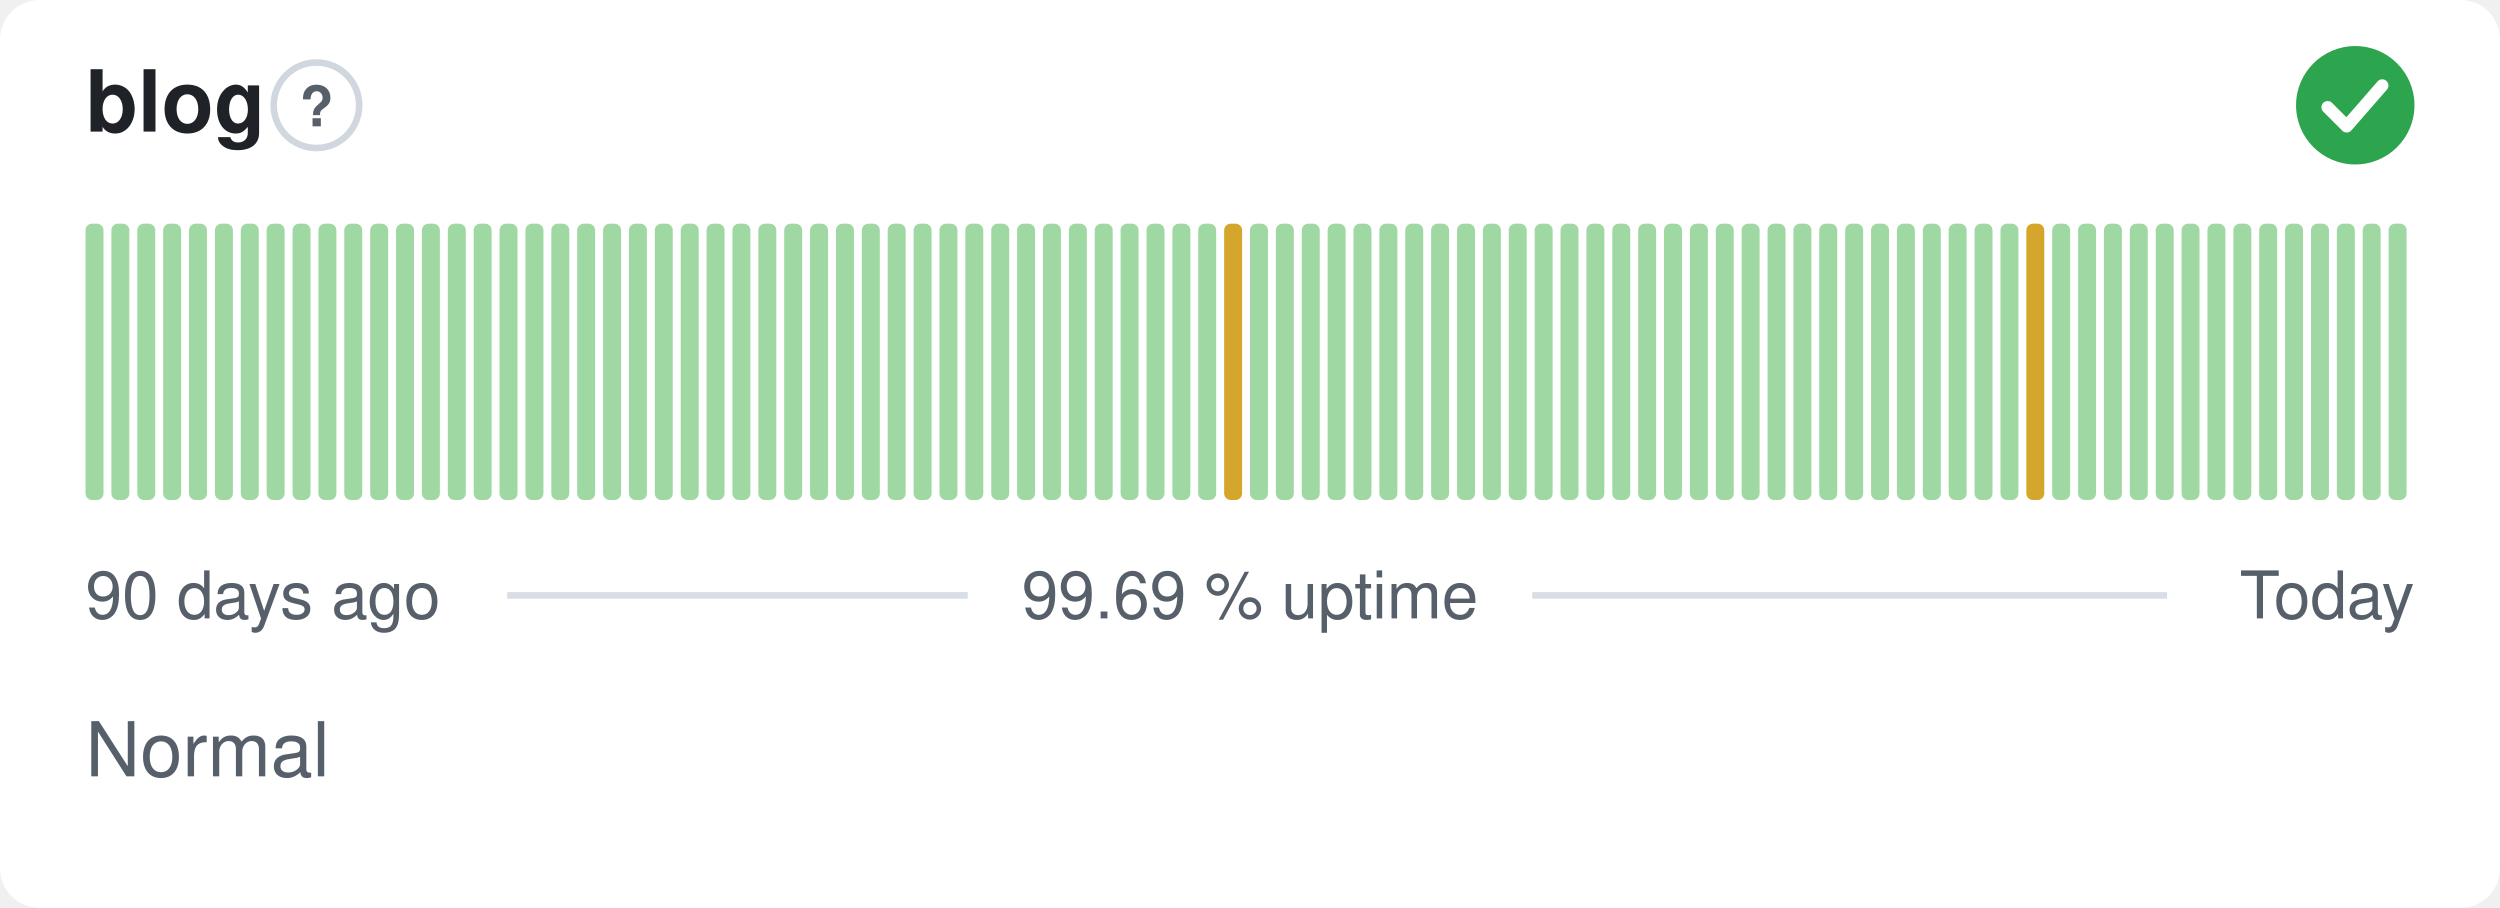
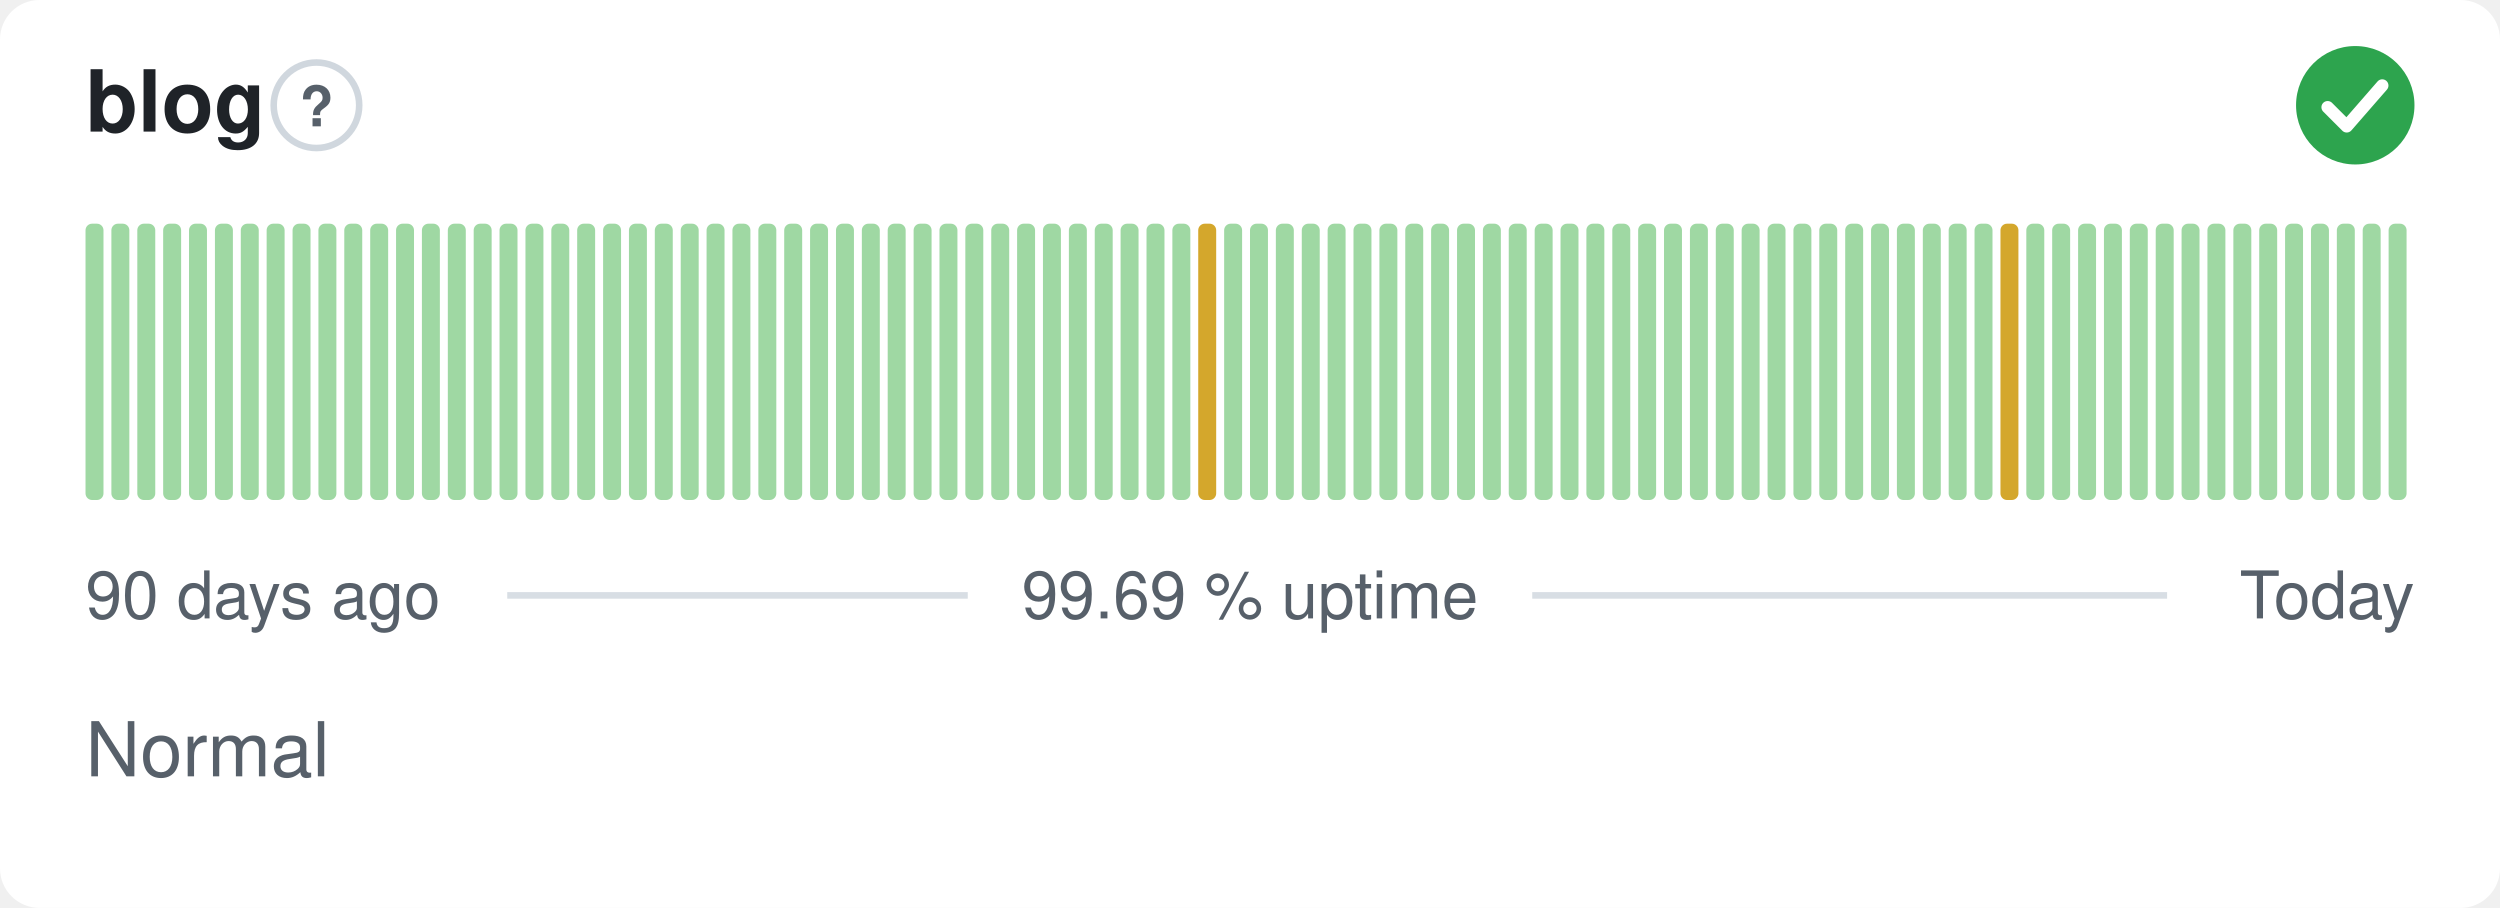
<svg xmlns="http://www.w3.org/2000/svg" width="380" height="138" viewBox="0 0 380 138" role="img" aria-label="blog: Normal, 99.69 % uptime over the last 90 days" font-family="-apple-system,BlinkMacSystemFont,'Segoe UI',Helvetica,Arial,sans-serif">
  <style>
    @media (prefers-color-scheme: dark) {
      .bg { fill: #0d1117 }
      .title { fill: #e6edf3 }
      .muted { fill: #8b949e }
      .hint { stroke: #30363d }
      .rule { stroke: #30363d }
      .nodata { fill: #21262d }
    }
  </style>
  <rect class="bg" width="380" height="138" rx="6" fill="#ffffff" />
  <text class="title" x="13" y="20" font-size="13" font-weight="600" fill="#1f2328">blog</text>
  <circle class="hint" cx="48.1" cy="16" r="6.5" fill="none" stroke="#d0d7de" stroke-width="1" />
  <text class="muted" x="48.1" y="19.2" text-anchor="middle" font-size="8.5" font-weight="700" fill="#57606a">?</text>
  <circle cx="358" cy="16" r="9" fill="#2da44e" />
  <path d="M353.80 16.30l2.90 2.90 5.40 -6.20" fill="none" stroke="#fff" stroke-width="1.89" stroke-linecap="round" stroke-linejoin="round" />
  <rect x="13.00" y="34.00" width="2.73" height="42.00" rx="1" fill="#9fd8a3" />
  <rect x="16.93" y="34.00" width="2.73" height="42.00" rx="1" fill="#9fd8a3" />
  <rect x="20.87" y="34.00" width="2.73" height="42.00" rx="1" fill="#9fd8a3" />
  <rect x="24.80" y="34.00" width="2.73" height="42.00" rx="1" fill="#9fd8a3" />
  <rect x="28.73" y="34.00" width="2.73" height="42.00" rx="1" fill="#9fd8a3" />
  <rect x="32.67" y="34.00" width="2.73" height="42.00" rx="1" fill="#9fd8a3" />
  <rect x="36.60" y="34.00" width="2.73" height="42.00" rx="1" fill="#9fd8a3" />
  <rect x="40.53" y="34.00" width="2.73" height="42.00" rx="1" fill="#9fd8a3" />
  <rect x="44.47" y="34.00" width="2.73" height="42.00" rx="1" fill="#9fd8a3" />
  <rect x="48.40" y="34.00" width="2.73" height="42.00" rx="1" fill="#9fd8a3" />
  <rect x="52.33" y="34.00" width="2.73" height="42.00" rx="1" fill="#9fd8a3" />
  <rect x="56.27" y="34.00" width="2.73" height="42.00" rx="1" fill="#9fd8a3" />
  <rect x="60.20" y="34.00" width="2.73" height="42.00" rx="1" fill="#9fd8a3" />
  <rect x="64.13" y="34.00" width="2.73" height="42.00" rx="1" fill="#9fd8a3" />
  <rect x="68.07" y="34.00" width="2.73" height="42.00" rx="1" fill="#9fd8a3" />
  <rect x="72.00" y="34.00" width="2.73" height="42.00" rx="1" fill="#9fd8a3" />
  <rect x="75.93" y="34.00" width="2.73" height="42.00" rx="1" fill="#9fd8a3" />
  <rect x="79.87" y="34.00" width="2.73" height="42.00" rx="1" fill="#9fd8a3" />
  <rect x="83.80" y="34.00" width="2.73" height="42.00" rx="1" fill="#9fd8a3" />
  <rect x="87.73" y="34.00" width="2.73" height="42.00" rx="1" fill="#9fd8a3" />
  <rect x="91.67" y="34.00" width="2.73" height="42.00" rx="1" fill="#9fd8a3" />
  <rect x="95.60" y="34.00" width="2.73" height="42.00" rx="1" fill="#9fd8a3" />
  <rect x="99.53" y="34.00" width="2.73" height="42.00" rx="1" fill="#9fd8a3" />
  <rect x="103.47" y="34.00" width="2.73" height="42.00" rx="1" fill="#9fd8a3" />
  <rect x="107.40" y="34.00" width="2.73" height="42.00" rx="1" fill="#9fd8a3" />
  <rect x="111.33" y="34.00" width="2.73" height="42.00" rx="1" fill="#9fd8a3" />
  <rect x="115.27" y="34.00" width="2.73" height="42.00" rx="1" fill="#9fd8a3" />
  <rect x="119.20" y="34.00" width="2.73" height="42.00" rx="1" fill="#9fd8a3" />
  <rect x="123.13" y="34.00" width="2.73" height="42.00" rx="1" fill="#9fd8a3" />
  <rect x="127.07" y="34.00" width="2.73" height="42.00" rx="1" fill="#9fd8a3" />
  <rect x="131.00" y="34.00" width="2.73" height="42.00" rx="1" fill="#9fd8a3" />
  <rect x="134.93" y="34.00" width="2.73" height="42.00" rx="1" fill="#9fd8a3" />
  <rect x="138.87" y="34.00" width="2.73" height="42.00" rx="1" fill="#9fd8a3" />
  <rect x="142.80" y="34.00" width="2.73" height="42.00" rx="1" fill="#9fd8a3" />
  <rect x="146.73" y="34.00" width="2.73" height="42.00" rx="1" fill="#9fd8a3" />
  <rect x="150.67" y="34.00" width="2.73" height="42.00" rx="1" fill="#9fd8a3" />
  <rect x="154.60" y="34.00" width="2.73" height="42.00" rx="1" fill="#9fd8a3" />
  <rect x="158.53" y="34.00" width="2.73" height="42.00" rx="1" fill="#9fd8a3" />
  <rect x="162.47" y="34.00" width="2.73" height="42.00" rx="1" fill="#9fd8a3" />
  <rect x="166.40" y="34.00" width="2.73" height="42.00" rx="1" fill="#9fd8a3" />
  <rect x="170.33" y="34.00" width="2.73" height="42.00" rx="1" fill="#9fd8a3" />
  <rect x="174.27" y="34.00" width="2.73" height="42.00" rx="1" fill="#9fd8a3" />
  <rect x="178.20" y="34.00" width="2.73" height="42.00" rx="1" fill="#9fd8a3" />
-   <rect x="182.13" y="34.00" width="2.73" height="42.00" rx="1" fill="#9fd8a3" />
-   <rect x="186.07" y="34.00" width="2.73" height="42.00" rx="1" fill="#d4a72c" />
+   <rect x="182.13" y="34.00" width="2.73" height="42.00" rx="1" fill="#d4a72c" />
+   <rect x="186.07" y="34.00" width="2.73" height="42.00" rx="1" fill="#9fd8a3" />
  <rect x="190.00" y="34.00" width="2.73" height="42.00" rx="1" fill="#9fd8a3" />
  <rect x="193.93" y="34.00" width="2.73" height="42.00" rx="1" fill="#9fd8a3" />
  <rect x="197.87" y="34.00" width="2.73" height="42.00" rx="1" fill="#9fd8a3" />
  <rect x="201.80" y="34.00" width="2.73" height="42.00" rx="1" fill="#9fd8a3" />
  <rect x="205.73" y="34.00" width="2.73" height="42.00" rx="1" fill="#9fd8a3" />
  <rect x="209.67" y="34.00" width="2.73" height="42.00" rx="1" fill="#9fd8a3" />
  <rect x="213.60" y="34.00" width="2.73" height="42.00" rx="1" fill="#9fd8a3" />
  <rect x="217.53" y="34.00" width="2.73" height="42.00" rx="1" fill="#9fd8a3" />
  <rect x="221.47" y="34.00" width="2.73" height="42.00" rx="1" fill="#9fd8a3" />
  <rect x="225.40" y="34.00" width="2.73" height="42.00" rx="1" fill="#9fd8a3" />
  <rect x="229.33" y="34.00" width="2.73" height="42.00" rx="1" fill="#9fd8a3" />
  <rect x="233.27" y="34.00" width="2.73" height="42.00" rx="1" fill="#9fd8a3" />
  <rect x="237.20" y="34.00" width="2.73" height="42.00" rx="1" fill="#9fd8a3" />
  <rect x="241.13" y="34.00" width="2.73" height="42.00" rx="1" fill="#9fd8a3" />
  <rect x="245.07" y="34.00" width="2.73" height="42.00" rx="1" fill="#9fd8a3" />
  <rect x="249.00" y="34.00" width="2.73" height="42.00" rx="1" fill="#9fd8a3" />
  <rect x="252.93" y="34.00" width="2.73" height="42.00" rx="1" fill="#9fd8a3" />
  <rect x="256.87" y="34.00" width="2.73" height="42.00" rx="1" fill="#9fd8a3" />
  <rect x="260.80" y="34.00" width="2.73" height="42.00" rx="1" fill="#9fd8a3" />
  <rect x="264.73" y="34.00" width="2.73" height="42.00" rx="1" fill="#9fd8a3" />
  <rect x="268.67" y="34.00" width="2.73" height="42.00" rx="1" fill="#9fd8a3" />
  <rect x="272.60" y="34.00" width="2.73" height="42.00" rx="1" fill="#9fd8a3" />
  <rect x="276.53" y="34.00" width="2.73" height="42.00" rx="1" fill="#9fd8a3" />
  <rect x="280.47" y="34.00" width="2.73" height="42.00" rx="1" fill="#9fd8a3" />
  <rect x="284.40" y="34.00" width="2.73" height="42.00" rx="1" fill="#9fd8a3" />
  <rect x="288.33" y="34.00" width="2.73" height="42.00" rx="1" fill="#9fd8a3" />
  <rect x="292.27" y="34.00" width="2.73" height="42.00" rx="1" fill="#9fd8a3" />
  <rect x="296.20" y="34.00" width="2.73" height="42.00" rx="1" fill="#9fd8a3" />
  <rect x="300.13" y="34.00" width="2.73" height="42.00" rx="1" fill="#9fd8a3" />
-   <rect x="304.07" y="34.00" width="2.73" height="42.00" rx="1" fill="#9fd8a3" />
-   <rect x="308.00" y="34.00" width="2.73" height="42.00" rx="1" fill="#d4a72c" />
+   <rect x="304.07" y="34.00" width="2.73" height="42.00" rx="1" fill="#d4a72c" />
+   <rect x="308.00" y="34.00" width="2.73" height="42.00" rx="1" fill="#9fd8a3" />
  <rect x="311.93" y="34.00" width="2.73" height="42.00" rx="1" fill="#9fd8a3" />
  <rect x="315.87" y="34.00" width="2.73" height="42.00" rx="1" fill="#9fd8a3" />
  <rect x="319.80" y="34.00" width="2.73" height="42.00" rx="1" fill="#9fd8a3" />
  <rect x="323.73" y="34.00" width="2.73" height="42.00" rx="1" fill="#9fd8a3" />
  <rect x="327.67" y="34.00" width="2.73" height="42.00" rx="1" fill="#9fd8a3" />
  <rect x="331.60" y="34.00" width="2.73" height="42.00" rx="1" fill="#9fd8a3" />
  <rect x="335.53" y="34.00" width="2.73" height="42.00" rx="1" fill="#9fd8a3" />
  <rect x="339.47" y="34.00" width="2.73" height="42.00" rx="1" fill="#9fd8a3" />
  <rect x="343.40" y="34.00" width="2.73" height="42.00" rx="1" fill="#9fd8a3" />
  <rect x="347.33" y="34.00" width="2.73" height="42.00" rx="1" fill="#9fd8a3" />
  <rect x="351.27" y="34.00" width="2.73" height="42.00" rx="1" fill="#9fd8a3" />
  <rect x="355.20" y="34.00" width="2.73" height="42.00" rx="1" fill="#9fd8a3" />
  <rect x="359.13" y="34.00" width="2.73" height="42.00" rx="1" fill="#9fd8a3" />
  <rect x="363.07" y="34.00" width="2.73" height="42.00" rx="1" fill="#9fd8a3" />
  <text class="muted" x="13" y="94" font-size="10" fill="#57606a">90 days ago</text>
  <text class="muted" x="190" y="94" text-anchor="middle" font-size="10" fill="#57606a">99.69 % uptime</text>
  <text class="muted" x="367" y="94" text-anchor="end" font-size="10" fill="#57606a">Today</text>
  <line class="rule" x1="77.1" y1="90.5" x2="147.1" y2="90.5" stroke="#d8dee4" stroke-width="1" />
  <line class="rule" x1="232.9" y1="90.5" x2="329.4" y2="90.5" stroke="#d8dee4" stroke-width="1" />
  <text class="muted" x="13" y="118" font-size="11.5" fill="#57606a">Normal</text>
</svg>
